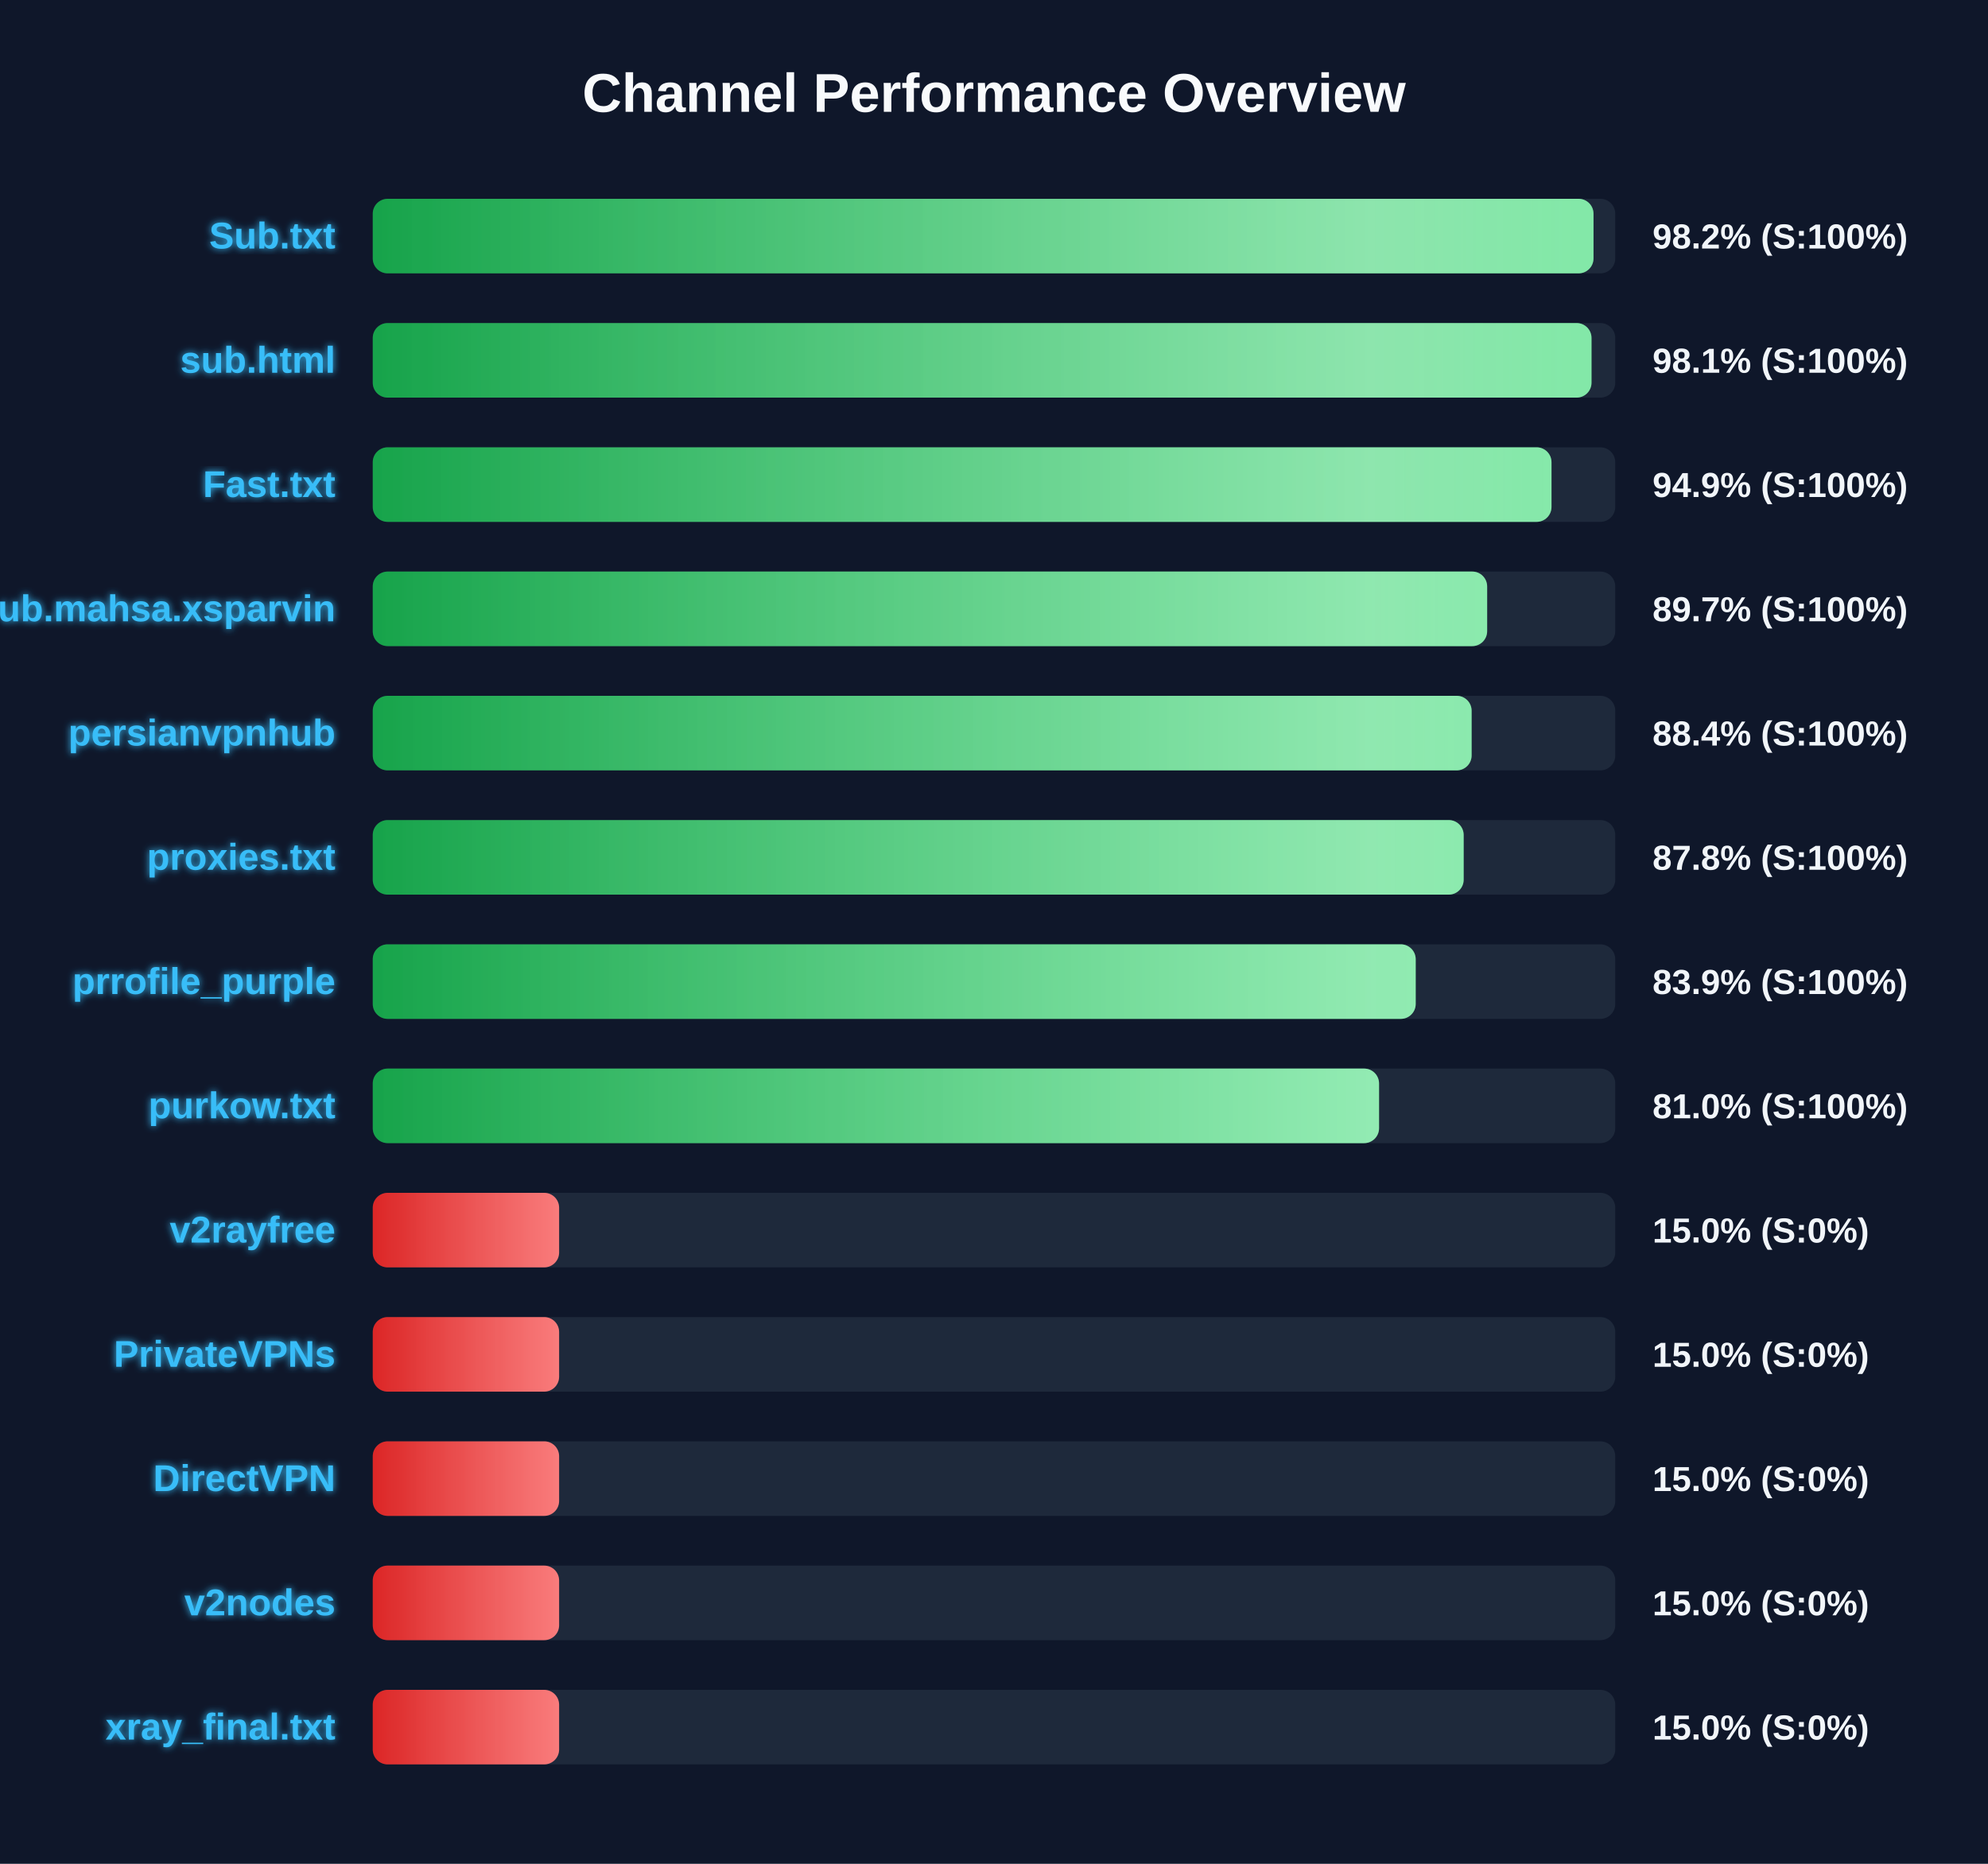
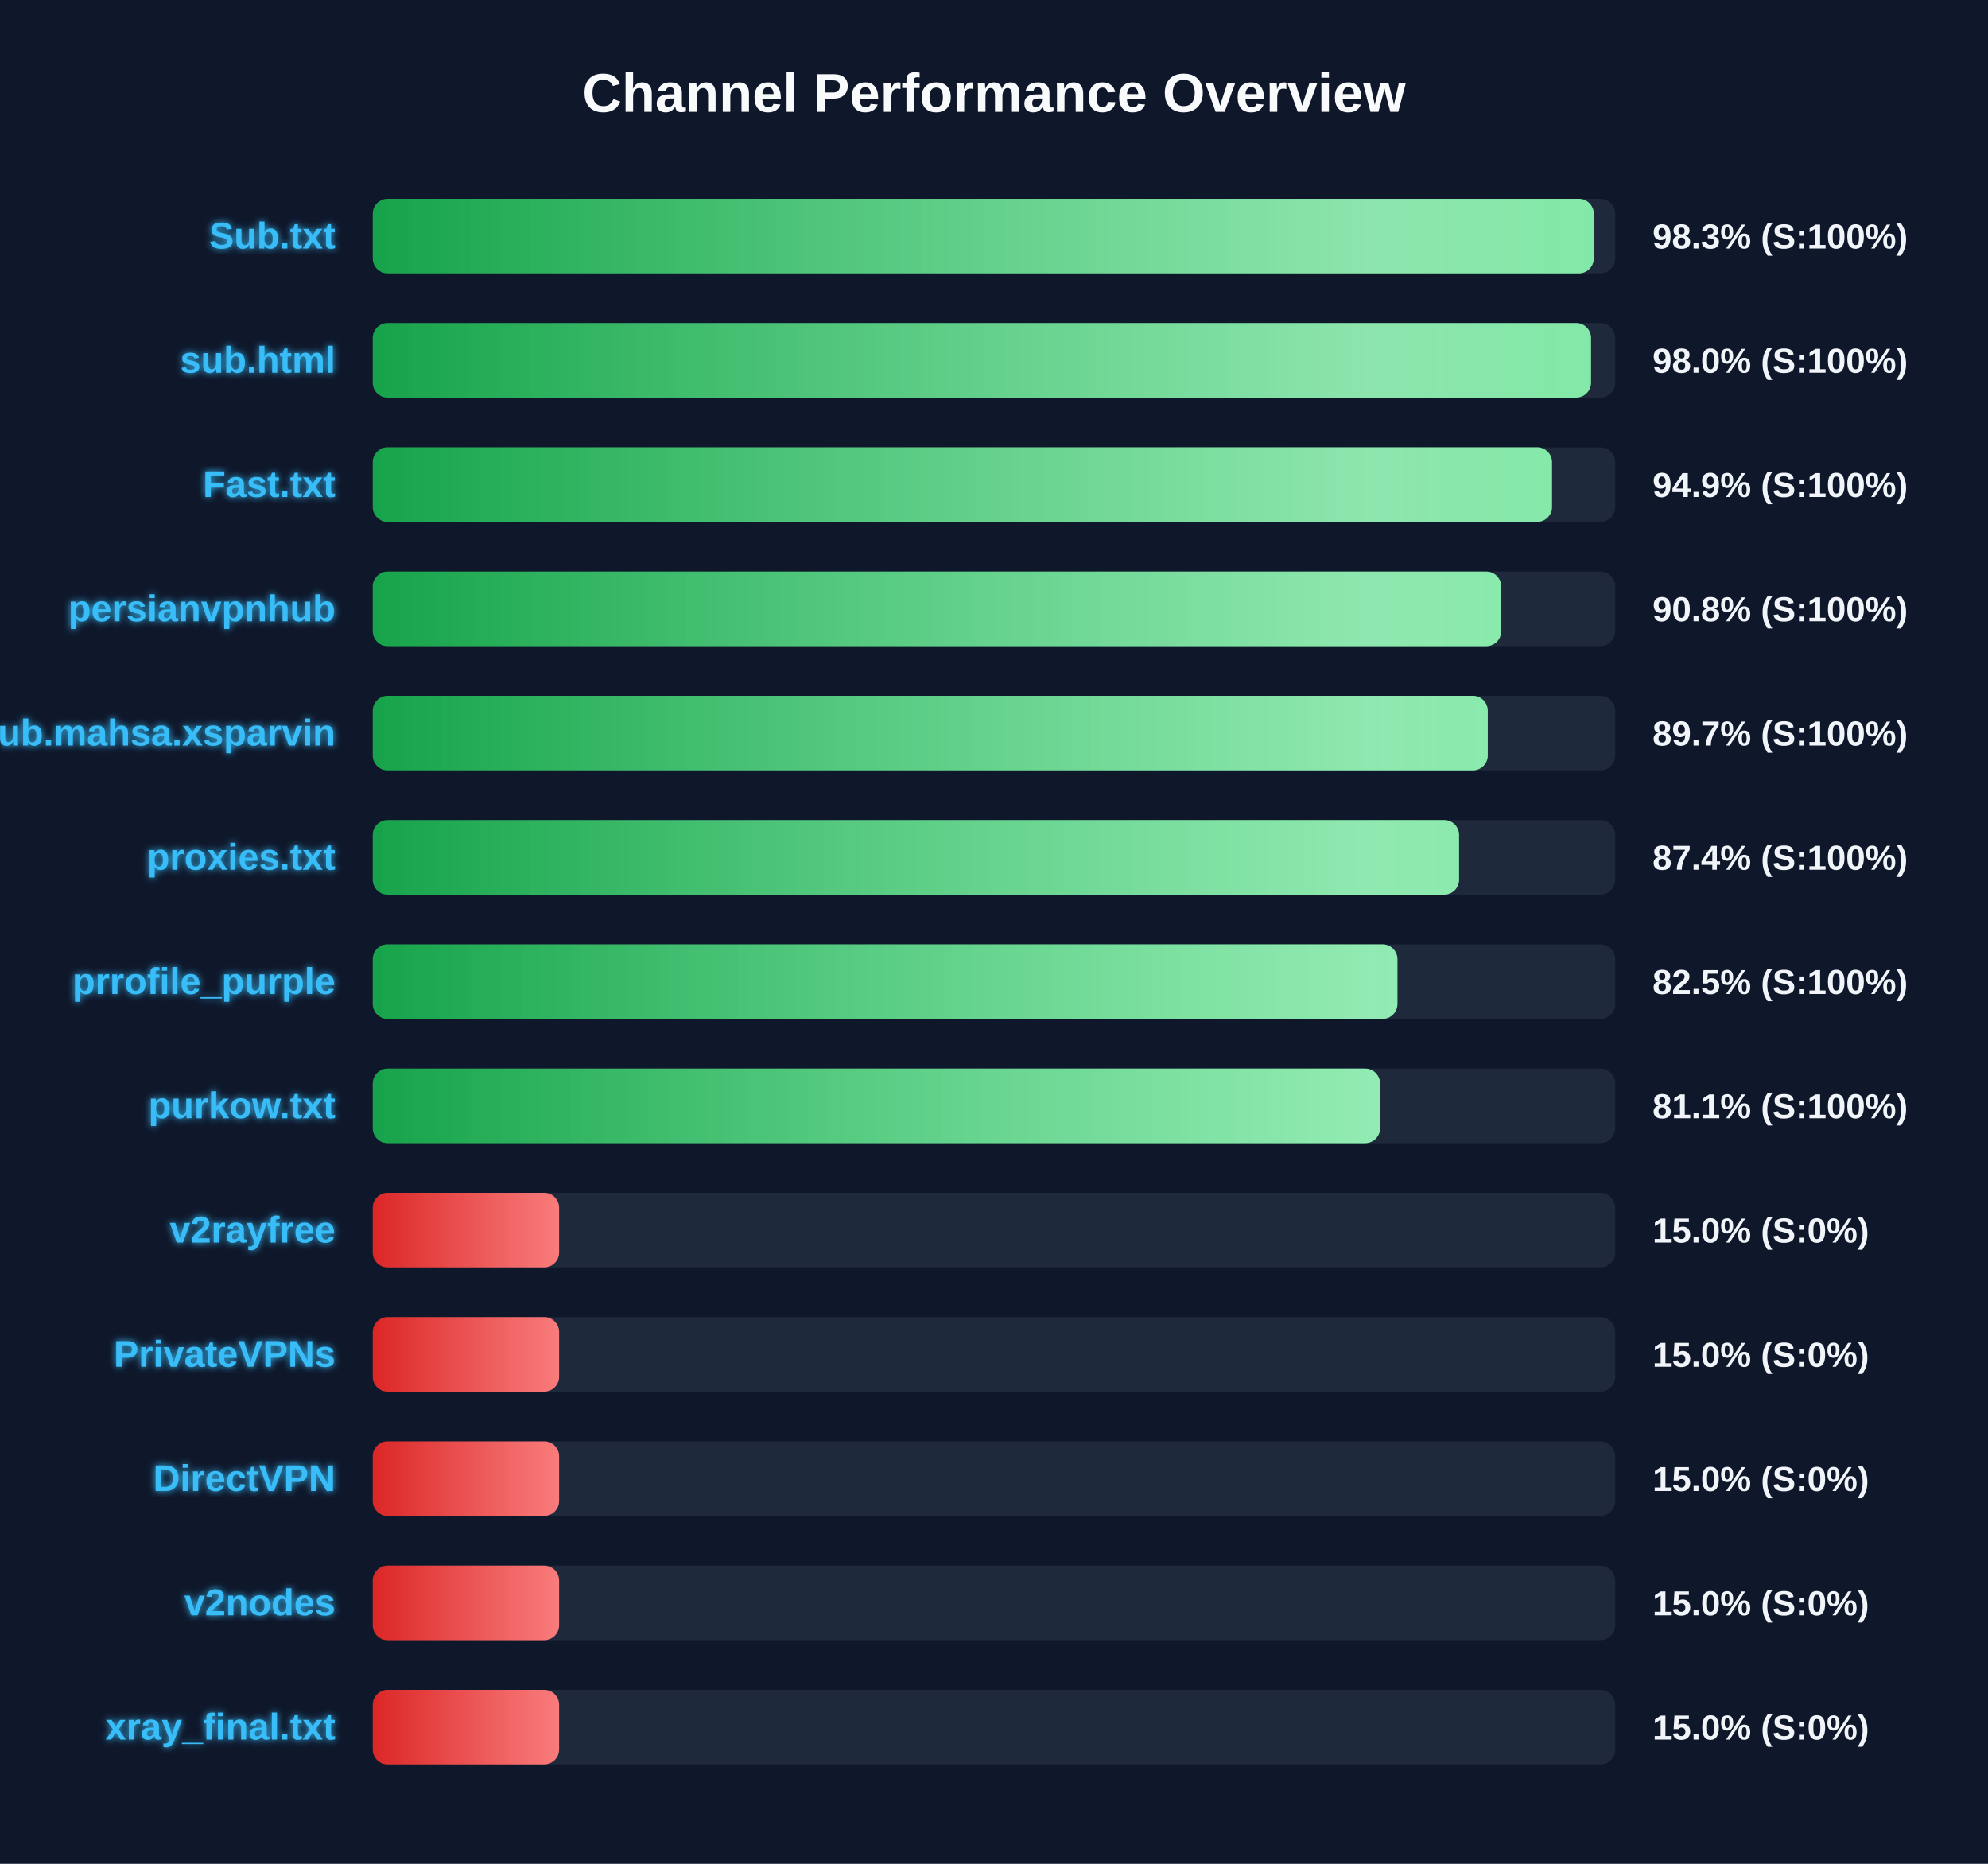
<svg xmlns="http://www.w3.org/2000/svg" width="800" height="750" version="1.1">
  <defs>
    <linearGradient id="grad-green" x1="0%" y1="0%" x2="100%" y2="0%">
      <stop offset="0%" stop-color="#16a34a" />
      <stop offset="100%" stop-color="#4ade80" />
    </linearGradient>
    <linearGradient id="grad-yellow" x1="0%" y1="0%" x2="100%" y2="0%">
      <stop offset="0%" stop-color="#ca8a04" />
      <stop offset="100%" stop-color="#fde047" />
    </linearGradient>
    <linearGradient id="grad-red" x1="0%" y1="0%" x2="100%" y2="0%">
      <stop offset="0%" stop-color="#dc2626" />
      <stop offset="100%" stop-color="#f87171" />
    </linearGradient>
    <linearGradient id="shimmer" x1="0%" y1="0%" x2="100%" y2="0%">
      <stop offset="0%" stop-color="rgba(255,255,255,0)" />
      <stop offset="50%" stop-color="rgba(255,255,255,0.4)" />
      <stop offset="100%" stop-color="rgba(255,255,255,0)" />
    </linearGradient>
    <filter id="glow" x="-20%" y="-20%" width="140%" height="140%">
      <feGaussianBlur stdDeviation="1.5" result="blur" />
      <feComposite in="SourceGraphic" in2="blur" operator="over" />
    </filter>
  </defs>
  <style>
        .bg-rect { fill: #0f172a; }
        .title { font: bold 22px 'Segoe UI', Arial, sans-serif; fill: #f8fafc; }
        .row { font: bold 15px 'Segoe UI', Arial, sans-serif; fill: #38bdf8; filter: url(#glow); }
        .score { font: bold 14px 'Segoe UI', Arial, sans-serif; fill: #f1f5f9; }
        @keyframes shimmer-anim {
            0% { transform: translateX(-100%); }
            100% { transform: translateX(200%); }
        }
        .shimmer-rect {
            animation: shimmer-anim 2.5s infinite linear;
        }
    </style>
  <rect width="100%" height="100%" class="bg-rect" />
  <text x="400" y="45" text-anchor="middle" class="title">Channel Performance Overview</text>
  <rect x="150" y="80" width="500" height="30" fill="#1e293b" rx="6" />
  <clipPath id="clip-0">
-     <rect x="150" y="80" width="491.25" height="30" rx="6" />
+     <rect x="150" y="80" width="491.35" height="30" rx="6" />
  </clipPath>
-   <rect x="150" y="80" width="491.25" height="30" fill="url(#grad-green)" rx="6" />
+   <rect x="150" y="80" width="491.35" height="30" fill="url(#grad-green)" rx="6" />
  <g clip-path="url(#clip-0)">
    <rect x="150" y="80" width="100%" height="30" fill="url(#shimmer)" class="shimmer-rect" />
  </g>
  <text x="135" y="100" text-anchor="end" class="row">Sub.txt</text>
-   <text x="665" y="100" text-anchor="start" class="score">98.2% (S:100%)</text>
+   <text x="665" y="100" text-anchor="start" class="score">98.3% (S:100%)</text>
  <rect x="150" y="130" width="500" height="30" fill="#1e293b" rx="6" />
  <clipPath id="clip-1">
-     <rect x="150" y="130" width="490.45" height="30" rx="6" />
+     <rect x="150" y="130" width="490.25" height="30" rx="6" />
  </clipPath>
-   <rect x="150" y="130" width="490.45" height="30" fill="url(#grad-green)" rx="6" />
+   <rect x="150" y="130" width="490.25" height="30" fill="url(#grad-green)" rx="6" />
  <g clip-path="url(#clip-1)">
    <rect x="150" y="130" width="100%" height="30" fill="url(#shimmer)" class="shimmer-rect" />
  </g>
  <text x="135" y="150" text-anchor="end" class="row">sub.html</text>
-   <text x="665" y="150" text-anchor="start" class="score">98.1% (S:100%)</text>
+   <text x="665" y="150" text-anchor="start" class="score">98.0% (S:100%)</text>
  <rect x="150" y="180" width="500" height="30" fill="#1e293b" rx="6" />
  <clipPath id="clip-2">
-     <rect x="150" y="180" width="474.35" height="30" rx="6" />
+     <rect x="150" y="180" width="474.55" height="30" rx="6" />
  </clipPath>
-   <rect x="150" y="180" width="474.35" height="30" fill="url(#grad-green)" rx="6" />
+   <rect x="150" y="180" width="474.55" height="30" fill="url(#grad-green)" rx="6" />
  <g clip-path="url(#clip-2)">
    <rect x="150" y="180" width="100%" height="30" fill="url(#shimmer)" class="shimmer-rect" />
  </g>
  <text x="135" y="200" text-anchor="end" class="row">Fast.txt</text>
  <text x="665" y="200" text-anchor="start" class="score">94.9% (S:100%)</text>
  <rect x="150" y="230" width="500" height="30" fill="#1e293b" rx="6" />
  <clipPath id="clip-3">
-     <rect x="150" y="230" width="448.45" height="30" rx="6" />
+     <rect x="150" y="230" width="454.1" height="30" rx="6" />
  </clipPath>
-   <rect x="150" y="230" width="448.45" height="30" fill="url(#grad-green)" rx="6" />
+   <rect x="150" y="230" width="454.1" height="30" fill="url(#grad-green)" rx="6" />
  <g clip-path="url(#clip-3)">
    <rect x="150" y="230" width="100%" height="30" fill="url(#shimmer)" class="shimmer-rect" />
  </g>
-   <text x="135" y="250" text-anchor="end" class="row">Sub.mahsa.xsparvin</text>
-   <text x="665" y="250" text-anchor="start" class="score">89.7% (S:100%)</text>
+   <text x="135" y="250" text-anchor="end" class="row">persianvpnhub</text>
+   <text x="665" y="250" text-anchor="start" class="score">90.8% (S:100%)</text>
  <rect x="150" y="280" width="500" height="30" fill="#1e293b" rx="6" />
  <clipPath id="clip-4">
-     <rect x="150" y="280" width="442.2" height="30" rx="6" />
+     <rect x="150" y="280" width="448.7" height="30" rx="6" />
  </clipPath>
-   <rect x="150" y="280" width="442.2" height="30" fill="url(#grad-green)" rx="6" />
+   <rect x="150" y="280" width="448.7" height="30" fill="url(#grad-green)" rx="6" />
  <g clip-path="url(#clip-4)">
    <rect x="150" y="280" width="100%" height="30" fill="url(#shimmer)" class="shimmer-rect" />
  </g>
-   <text x="135" y="300" text-anchor="end" class="row">persianvpnhub</text>
-   <text x="665" y="300" text-anchor="start" class="score">88.4% (S:100%)</text>
+   <text x="135" y="300" text-anchor="end" class="row">Sub.mahsa.xsparvin</text>
+   <text x="665" y="300" text-anchor="start" class="score">89.7% (S:100%)</text>
  <rect x="150" y="330" width="500" height="30" fill="#1e293b" rx="6" />
  <clipPath id="clip-5">
-     <rect x="150" y="330" width="439.0" height="30" rx="6" />
+     <rect x="150" y="330" width="437.15" height="30" rx="6" />
  </clipPath>
-   <rect x="150" y="330" width="439.0" height="30" fill="url(#grad-green)" rx="6" />
+   <rect x="150" y="330" width="437.15" height="30" fill="url(#grad-green)" rx="6" />
  <g clip-path="url(#clip-5)">
    <rect x="150" y="330" width="100%" height="30" fill="url(#shimmer)" class="shimmer-rect" />
  </g>
  <text x="135" y="350" text-anchor="end" class="row">proxies.txt</text>
-   <text x="665" y="350" text-anchor="start" class="score">87.8% (S:100%)</text>
+   <text x="665" y="350" text-anchor="start" class="score">87.4% (S:100%)</text>
  <rect x="150" y="380" width="500" height="30" fill="#1e293b" rx="6" />
  <clipPath id="clip-6">
-     <rect x="150" y="380" width="419.7" height="30" rx="6" />
+     <rect x="150" y="380" width="412.35" height="30" rx="6" />
  </clipPath>
-   <rect x="150" y="380" width="419.7" height="30" fill="url(#grad-green)" rx="6" />
+   <rect x="150" y="380" width="412.35" height="30" fill="url(#grad-green)" rx="6" />
  <g clip-path="url(#clip-6)">
    <rect x="150" y="380" width="100%" height="30" fill="url(#shimmer)" class="shimmer-rect" />
  </g>
  <text x="135" y="400" text-anchor="end" class="row">prrofile_purple</text>
-   <text x="665" y="400" text-anchor="start" class="score">83.9% (S:100%)</text>
+   <text x="665" y="400" text-anchor="start" class="score">82.5% (S:100%)</text>
  <rect x="150" y="430" width="500" height="30" fill="#1e293b" rx="6" />
  <clipPath id="clip-7">
-     <rect x="150" y="430" width="404.95" height="30" rx="6" />
+     <rect x="150" y="430" width="405.35" height="30" rx="6" />
  </clipPath>
-   <rect x="150" y="430" width="404.95" height="30" fill="url(#grad-green)" rx="6" />
+   <rect x="150" y="430" width="405.35" height="30" fill="url(#grad-green)" rx="6" />
  <g clip-path="url(#clip-7)">
    <rect x="150" y="430" width="100%" height="30" fill="url(#shimmer)" class="shimmer-rect" />
  </g>
  <text x="135" y="450" text-anchor="end" class="row">purkow.txt</text>
-   <text x="665" y="450" text-anchor="start" class="score">81.0% (S:100%)</text>
+   <text x="665" y="450" text-anchor="start" class="score">81.1% (S:100%)</text>
  <rect x="150" y="480" width="500" height="30" fill="#1e293b" rx="6" />
  <clipPath id="clip-8">
    <rect x="150" y="480" width="75.0" height="30" rx="6" />
  </clipPath>
  <rect x="150" y="480" width="75.0" height="30" fill="url(#grad-red)" rx="6" />
  <g clip-path="url(#clip-8)">
    <rect x="150" y="480" width="100%" height="30" fill="url(#shimmer)" class="shimmer-rect" />
  </g>
  <text x="135" y="500" text-anchor="end" class="row">v2rayfree</text>
  <text x="665" y="500" text-anchor="start" class="score">15.0% (S:0%)</text>
  <rect x="150" y="530" width="500" height="30" fill="#1e293b" rx="6" />
  <clipPath id="clip-9">
    <rect x="150" y="530" width="75.0" height="30" rx="6" />
  </clipPath>
  <rect x="150" y="530" width="75.0" height="30" fill="url(#grad-red)" rx="6" />
  <g clip-path="url(#clip-9)">
    <rect x="150" y="530" width="100%" height="30" fill="url(#shimmer)" class="shimmer-rect" />
  </g>
  <text x="135" y="550" text-anchor="end" class="row">PrivateVPNs</text>
  <text x="665" y="550" text-anchor="start" class="score">15.0% (S:0%)</text>
  <rect x="150" y="580" width="500" height="30" fill="#1e293b" rx="6" />
  <clipPath id="clip-10">
    <rect x="150" y="580" width="75.0" height="30" rx="6" />
  </clipPath>
  <rect x="150" y="580" width="75.0" height="30" fill="url(#grad-red)" rx="6" />
  <g clip-path="url(#clip-10)">
    <rect x="150" y="580" width="100%" height="30" fill="url(#shimmer)" class="shimmer-rect" />
  </g>
  <text x="135" y="600" text-anchor="end" class="row">DirectVPN</text>
  <text x="665" y="600" text-anchor="start" class="score">15.0% (S:0%)</text>
  <rect x="150" y="630" width="500" height="30" fill="#1e293b" rx="6" />
  <clipPath id="clip-11">
    <rect x="150" y="630" width="75.0" height="30" rx="6" />
  </clipPath>
  <rect x="150" y="630" width="75.0" height="30" fill="url(#grad-red)" rx="6" />
  <g clip-path="url(#clip-11)">
    <rect x="150" y="630" width="100%" height="30" fill="url(#shimmer)" class="shimmer-rect" />
  </g>
  <text x="135" y="650" text-anchor="end" class="row">v2nodes</text>
  <text x="665" y="650" text-anchor="start" class="score">15.0% (S:0%)</text>
  <rect x="150" y="680" width="500" height="30" fill="#1e293b" rx="6" />
  <clipPath id="clip-12">
    <rect x="150" y="680" width="75.0" height="30" rx="6" />
  </clipPath>
  <rect x="150" y="680" width="75.0" height="30" fill="url(#grad-red)" rx="6" />
  <g clip-path="url(#clip-12)">
    <rect x="150" y="680" width="100%" height="30" fill="url(#shimmer)" class="shimmer-rect" />
  </g>
  <text x="135" y="700" text-anchor="end" class="row">xray_final.txt</text>
  <text x="665" y="700" text-anchor="start" class="score">15.0% (S:0%)</text>
</svg>
